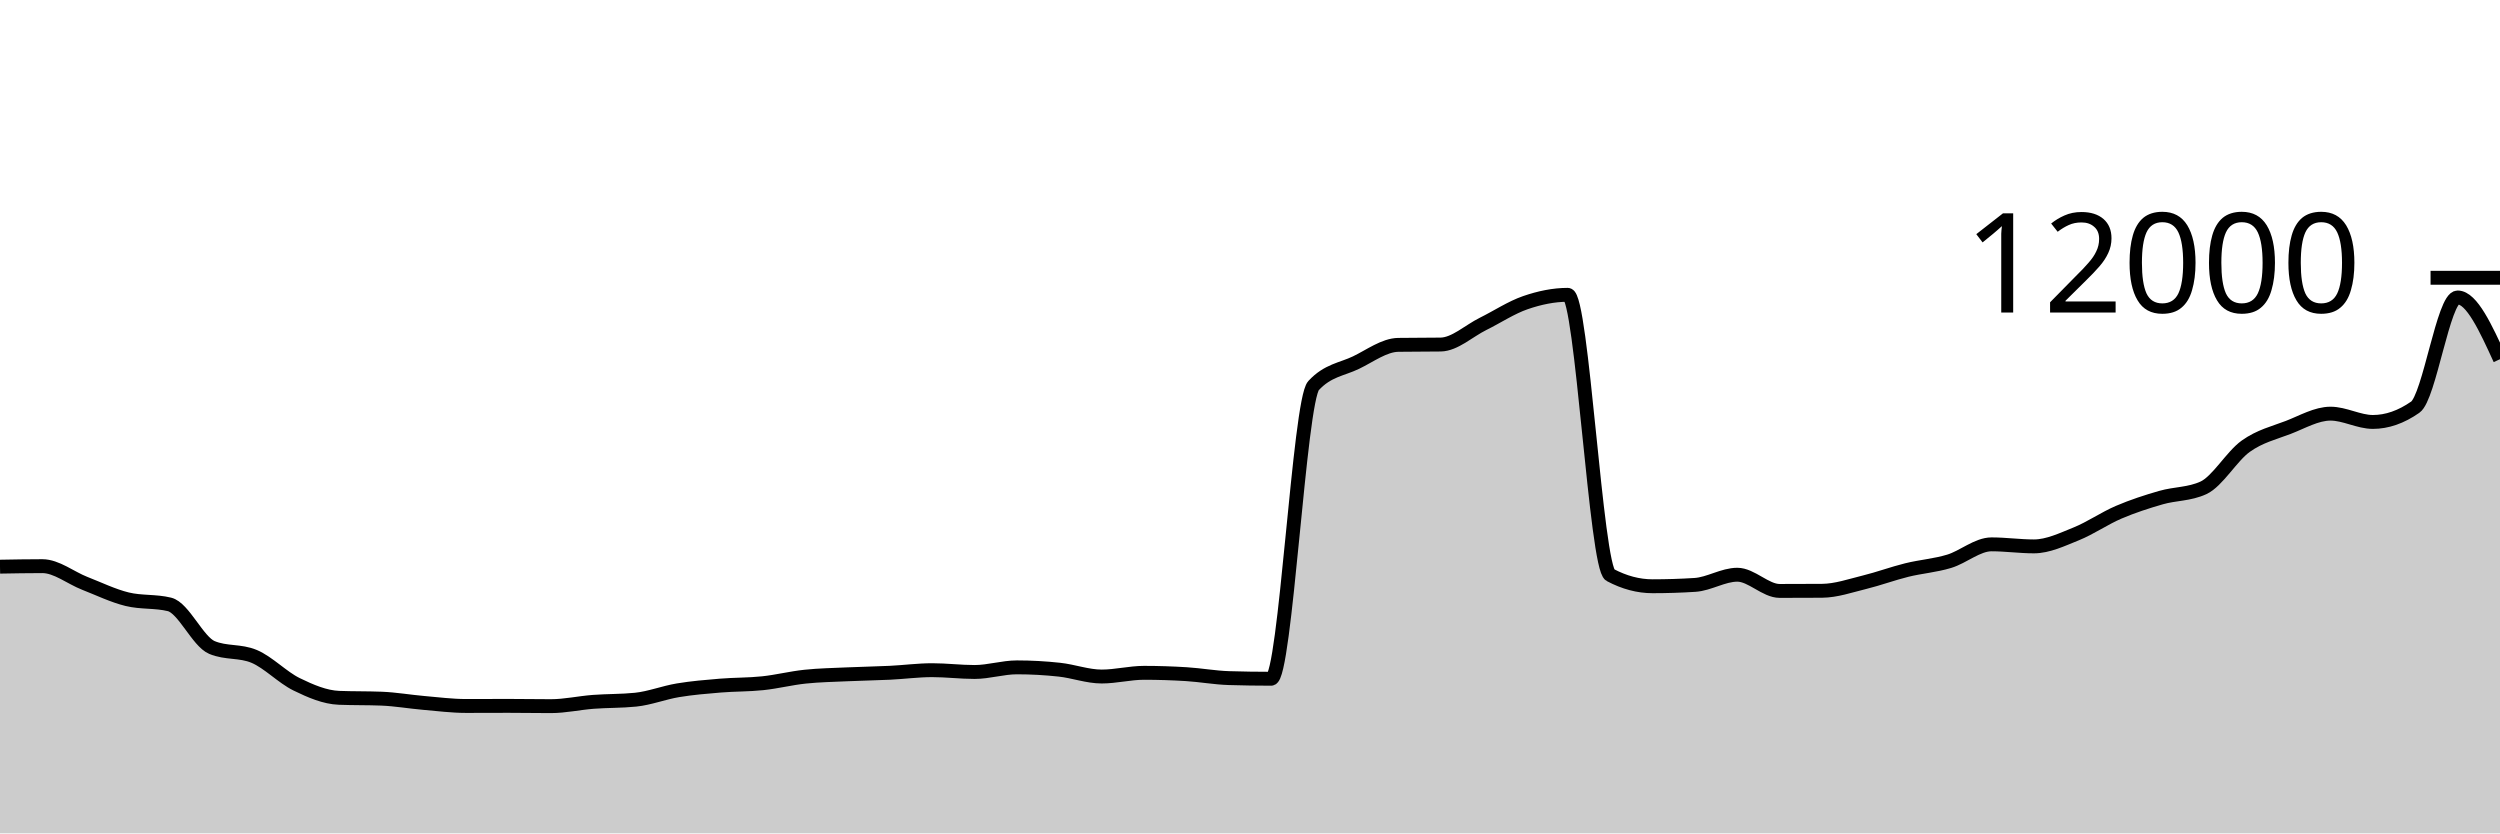
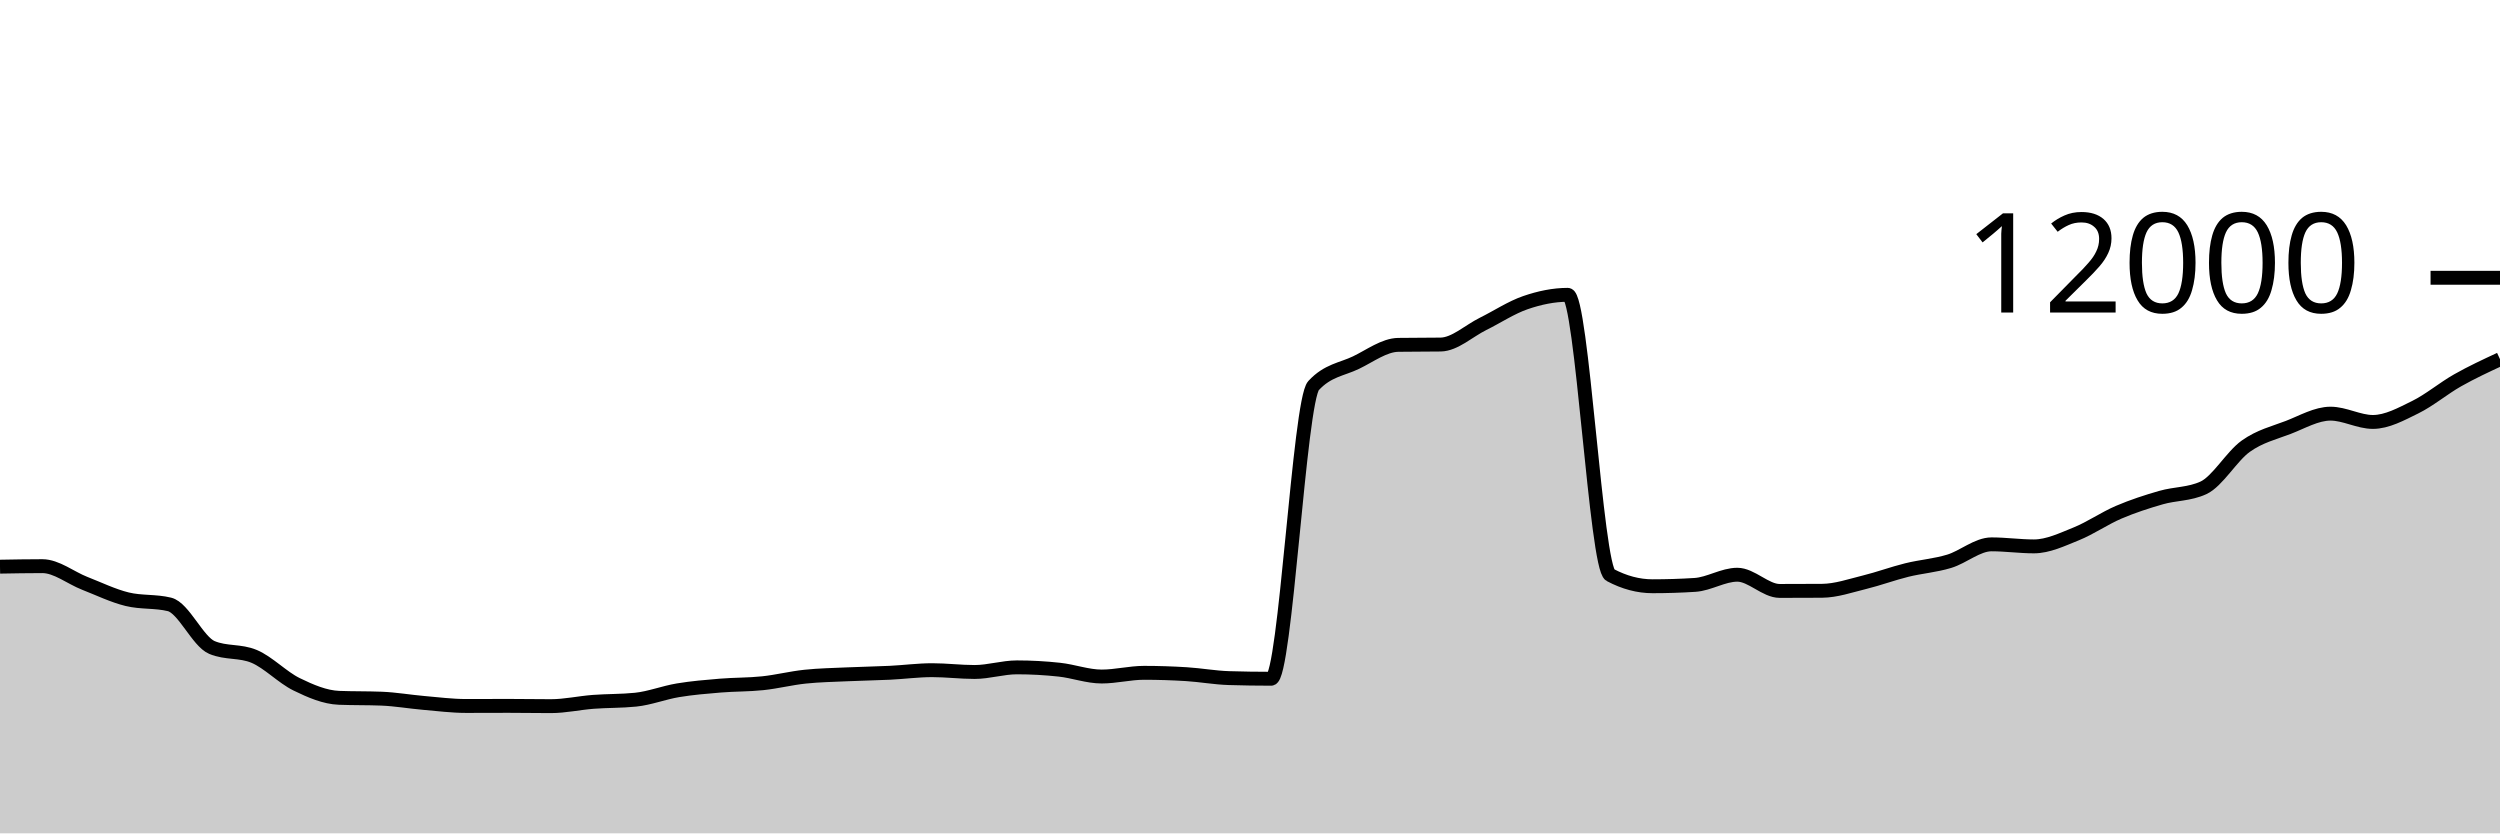
<svg xmlns="http://www.w3.org/2000/svg" viewBox="0 0 180 60">
  <g transform="translate(0,20)">
-     <path class="area" fill="rgba(0, 0, 0, 0.2)" d="M0,20.8C1.017,20.782,2.034,20.763,3.051,20.763C4.068,20.763,5.085,21.603,6.102,22C7.119,22.397,8.136,22.894,9.153,23.143C10.169,23.392,11.186,23.268,12.203,23.517C13.22,23.766,14.237,26.186,15.254,26.617C16.271,27.048,17.288,26.832,18.305,27.263C19.322,27.694,20.339,28.773,21.356,29.27C22.373,29.767,23.39,30.203,24.407,30.243C25.424,30.283,26.441,30.263,27.458,30.303C28.475,30.343,29.492,30.522,30.508,30.61C31.525,30.698,32.542,30.83,33.559,30.83C34.576,30.83,35.593,30.823,36.61,30.823C37.627,30.823,38.644,30.843,39.661,30.843C40.678,30.843,41.695,30.611,42.712,30.533C43.729,30.456,44.746,30.481,45.763,30.377C46.78,30.272,47.797,29.869,48.814,29.7C49.831,29.531,50.847,29.448,51.864,29.363C52.881,29.279,53.898,29.301,54.915,29.193C55.932,29.086,56.949,28.827,57.966,28.72C58.983,28.613,60,28.597,61.017,28.55C62.034,28.503,63.051,28.489,64.068,28.44C65.085,28.391,66.102,28.253,67.119,28.253C68.136,28.253,69.153,28.383,70.169,28.383C71.186,28.383,72.203,28.05,73.22,28.05C74.237,28.05,75.254,28.107,76.271,28.217C77.288,28.327,78.305,28.71,79.322,28.71C80.339,28.71,81.356,28.443,82.373,28.443C83.39,28.443,84.407,28.477,85.424,28.54C86.441,28.603,87.458,28.792,88.475,28.823C89.492,28.854,90.508,28.87,91.525,28.87C92.542,28.87,93.559,8.866,94.576,7.763C95.593,6.661,96.61,6.599,97.627,6.11C98.644,5.621,99.661,4.846,100.678,4.83C101.695,4.814,102.712,4.822,103.729,4.807C104.746,4.791,105.763,3.823,106.78,3.32C107.797,2.817,108.814,2.139,109.831,1.79C110.847,1.441,111.864,1.227,112.881,1.227C113.898,1.227,114.915,20.86,115.932,21.4C116.949,21.94,117.966,22.21,118.983,22.21C120,22.21,121.017,22.178,122.034,22.113C123.051,22.049,124.068,21.38,125.085,21.38C126.102,21.38,127.119,22.547,128.136,22.547C129.153,22.547,130.169,22.543,131.186,22.537C132.203,22.53,133.22,22.172,134.237,21.923C135.254,21.674,136.271,21.295,137.288,21.043C138.305,20.792,139.322,20.722,140.339,20.413C141.356,20.105,142.373,19.193,143.39,19.193C144.407,19.193,145.424,19.34,146.441,19.34C147.458,19.34,148.475,18.846,149.492,18.437C150.508,18.027,151.525,17.318,152.542,16.883C153.559,16.448,154.576,16.119,155.593,15.827C156.61,15.534,157.627,15.593,158.644,15.127C159.661,14.66,160.678,12.852,161.695,12.127C162.712,11.402,163.729,11.167,164.746,10.777C165.763,10.386,166.78,9.783,167.797,9.783C168.814,9.783,169.831,10.38,170.847,10.38C171.864,10.38,172.881,10.026,173.898,9.317C174.915,8.608,175.932,1.417,176.949,1.417C177.966,1.417,178.983,3.64,180,5.863L180,40C178.983,40,177.966,40,176.949,40C175.932,40,174.915,40,173.898,40C172.881,40,171.864,40,170.847,40C169.831,40,168.814,40,167.797,40C166.78,40,165.763,40,164.746,40C163.729,40,162.712,40,161.695,40C160.678,40,159.661,40,158.644,40C157.627,40,156.61,40,155.593,40C154.576,40,153.559,40,152.542,40C151.525,40,150.508,40,149.492,40C148.475,40,147.458,40,146.441,40C145.424,40,144.407,40,143.39,40C142.373,40,141.356,40,140.339,40C139.322,40,138.305,40,137.288,40C136.271,40,135.254,40,134.237,40C133.22,40,132.203,40,131.186,40C130.169,40,129.153,40,128.136,40C127.119,40,126.102,40,125.085,40C124.068,40,123.051,40,122.034,40C121.017,40,120,40,118.983,40C117.966,40,116.949,40,115.932,40C114.915,40,113.898,40,112.881,40C111.864,40,110.847,40,109.831,40C108.814,40,107.797,40,106.78,40C105.763,40,104.746,40,103.729,40C102.712,40,101.695,40,100.678,40C99.661,40,98.644,40,97.627,40C96.61,40,95.593,40,94.576,40C93.559,40,92.542,40,91.525,40C90.508,40,89.492,40,88.475,40C87.458,40,86.441,40,85.424,40C84.407,40,83.39,40,82.373,40C81.356,40,80.339,40,79.322,40C78.305,40,77.288,40,76.271,40C75.254,40,74.237,40,73.22,40C72.203,40,71.186,40,70.169,40C69.153,40,68.136,40,67.119,40C66.102,40,65.085,40,64.068,40C63.051,40,62.034,40,61.017,40C60,40,58.983,40,57.966,40C56.949,40,55.932,40,54.915,40C53.898,40,52.881,40,51.864,40C50.847,40,49.831,40,48.814,40C47.797,40,46.78,40,45.763,40C44.746,40,43.729,40,42.712,40C41.695,40,40.678,40,39.661,40C38.644,40,37.627,40,36.61,40C35.593,40,34.576,40,33.559,40C32.542,40,31.525,40,30.508,40C29.492,40,28.475,40,27.458,40C26.441,40,25.424,40,24.407,40C23.39,40,22.373,40,21.356,40C20.339,40,19.322,40,18.305,40C17.288,40,16.271,40,15.254,40C14.237,40,13.22,40,12.203,40C11.186,40,10.169,40,9.153,40C8.136,40,7.119,40,6.102,40C5.085,40,4.068,40,3.051,40C2.034,40,1.017,40,0,40Z" />
-     <path class="line" stroke="black" fill="none" d="M0,20.8C1.017,20.782,2.034,20.763,3.051,20.763C4.068,20.763,5.085,21.603,6.102,22C7.119,22.397,8.136,22.894,9.153,23.143C10.169,23.392,11.186,23.268,12.203,23.517C13.22,23.766,14.237,26.186,15.254,26.617C16.271,27.048,17.288,26.832,18.305,27.263C19.322,27.694,20.339,28.773,21.356,29.27C22.373,29.767,23.39,30.203,24.407,30.243C25.424,30.283,26.441,30.263,27.458,30.303C28.475,30.343,29.492,30.522,30.508,30.61C31.525,30.698,32.542,30.83,33.559,30.83C34.576,30.83,35.593,30.823,36.61,30.823C37.627,30.823,38.644,30.843,39.661,30.843C40.678,30.843,41.695,30.611,42.712,30.533C43.729,30.456,44.746,30.481,45.763,30.377C46.78,30.272,47.797,29.869,48.814,29.7C49.831,29.531,50.847,29.448,51.864,29.363C52.881,29.279,53.898,29.301,54.915,29.193C55.932,29.086,56.949,28.827,57.966,28.72C58.983,28.613,60,28.597,61.017,28.55C62.034,28.503,63.051,28.489,64.068,28.44C65.085,28.391,66.102,28.253,67.119,28.253C68.136,28.253,69.153,28.383,70.169,28.383C71.186,28.383,72.203,28.05,73.22,28.05C74.237,28.05,75.254,28.107,76.271,28.217C77.288,28.327,78.305,28.71,79.322,28.71C80.339,28.71,81.356,28.443,82.373,28.443C83.39,28.443,84.407,28.477,85.424,28.54C86.441,28.603,87.458,28.792,88.475,28.823C89.492,28.854,90.508,28.87,91.525,28.87C92.542,28.87,93.559,8.866,94.576,7.763C95.593,6.661,96.61,6.599,97.627,6.11C98.644,5.621,99.661,4.846,100.678,4.83C101.695,4.814,102.712,4.822,103.729,4.807C104.746,4.791,105.763,3.823,106.78,3.32C107.797,2.817,108.814,2.139,109.831,1.79C110.847,1.441,111.864,1.227,112.881,1.227C113.898,1.227,114.915,20.86,115.932,21.4C116.949,21.94,117.966,22.21,118.983,22.21C120,22.21,121.017,22.178,122.034,22.113C123.051,22.049,124.068,21.38,125.085,21.38C126.102,21.38,127.119,22.547,128.136,22.547C129.153,22.547,130.169,22.543,131.186,22.537C132.203,22.53,133.22,22.172,134.237,21.923C135.254,21.674,136.271,21.295,137.288,21.043C138.305,20.792,139.322,20.722,140.339,20.413C141.356,20.105,142.373,19.193,143.39,19.193C144.407,19.193,145.424,19.34,146.441,19.34C147.458,19.34,148.475,18.846,149.492,18.437C150.508,18.027,151.525,17.318,152.542,16.883C153.559,16.448,154.576,16.119,155.593,15.827C156.61,15.534,157.627,15.593,158.644,15.127C159.661,14.66,160.678,12.852,161.695,12.127C162.712,11.402,163.729,11.167,164.746,10.777C165.763,10.386,166.78,9.783,167.797,9.783C168.814,9.783,169.831,10.38,170.847,10.38C171.864,10.38,172.881,10.026,173.898,9.317C174.915,8.608,175.932,1.417,176.949,1.417C177.966,1.417,178.983,3.64,180,5.863" />
+     <path class="area" fill="rgba(0, 0, 0, 0.2)" d="M0,20.8C1.017,20.782,2.034,20.763,3.051,20.763C4.068,20.763,5.085,21.603,6.102,22C7.119,22.397,8.136,22.894,9.153,23.143C10.169,23.392,11.186,23.268,12.203,23.517C13.22,23.766,14.237,26.186,15.254,26.617C16.271,27.048,17.288,26.832,18.305,27.263C19.322,27.694,20.339,28.773,21.356,29.27C22.373,29.767,23.39,30.203,24.407,30.243C25.424,30.283,26.441,30.263,27.458,30.303C28.475,30.343,29.492,30.522,30.508,30.61C31.525,30.698,32.542,30.83,33.559,30.83C34.576,30.83,35.593,30.823,36.61,30.823C37.627,30.823,38.644,30.843,39.661,30.843C40.678,30.843,41.695,30.611,42.712,30.533C43.729,30.456,44.746,30.481,45.763,30.377C46.78,30.272,47.797,29.869,48.814,29.7C49.831,29.531,50.847,29.448,51.864,29.363C52.881,29.279,53.898,29.301,54.915,29.193C55.932,29.086,56.949,28.827,57.966,28.72C58.983,28.613,60,28.597,61.017,28.55C62.034,28.503,63.051,28.489,64.068,28.44C65.085,28.391,66.102,28.253,67.119,28.253C68.136,28.253,69.153,28.383,70.169,28.383C71.186,28.383,72.203,28.05,73.22,28.05C74.237,28.05,75.254,28.107,76.271,28.217C77.288,28.327,78.305,28.71,79.322,28.71C80.339,28.71,81.356,28.443,82.373,28.443C83.39,28.443,84.407,28.477,85.424,28.54C86.441,28.603,87.458,28.792,88.475,28.823C89.492,28.854,90.508,28.87,91.525,28.87C92.542,28.87,93.559,8.866,94.576,7.763C95.593,6.661,96.61,6.599,97.627,6.11C98.644,5.621,99.661,4.846,100.678,4.83C101.695,4.814,102.712,4.822,103.729,4.807C104.746,4.791,105.763,3.823,106.78,3.32C107.797,2.817,108.814,2.139,109.831,1.79C110.847,1.441,111.864,1.227,112.881,1.227C113.898,1.227,114.915,20.86,115.932,21.4C116.949,21.94,117.966,22.21,118.983,22.21C120,22.21,121.017,22.178,122.034,22.113C123.051,22.049,124.068,21.38,125.085,21.38C126.102,21.38,127.119,22.547,128.136,22.547C129.153,22.547,130.169,22.543,131.186,22.537C132.203,22.53,133.22,22.172,134.237,21.923C135.254,21.674,136.271,21.295,137.288,21.043C138.305,20.792,139.322,20.722,140.339,20.413C141.356,20.105,142.373,19.193,143.39,19.193C144.407,19.193,145.424,19.34,146.441,19.34C147.458,19.34,148.475,18.846,149.492,18.437C150.508,18.027,151.525,17.318,152.542,16.883C153.559,16.448,154.576,16.119,155.593,15.827C156.61,15.534,157.627,15.593,158.644,15.127C159.661,14.66,160.678,12.852,161.695,12.127C162.712,11.402,163.729,11.167,164.746,10.777C165.763,10.386,166.78,9.783,167.797,9.783C168.814,9.783,169.831,10.38,170.847,10.38C171.864,10.38,172.881,9.816,173.898,9.317C174.915,8.817,175.932,7.959,176.949,7.383C177.966,6.808,178.983,6.336,180,5.863L180,40C178.983,40,177.966,40,176.949,40C175.932,40,174.915,40,173.898,40C172.881,40,171.864,40,170.847,40C169.831,40,168.814,40,167.797,40C166.78,40,165.763,40,164.746,40C163.729,40,162.712,40,161.695,40C160.678,40,159.661,40,158.644,40C157.627,40,156.61,40,155.593,40C154.576,40,153.559,40,152.542,40C151.525,40,150.508,40,149.492,40C148.475,40,147.458,40,146.441,40C145.424,40,144.407,40,143.39,40C142.373,40,141.356,40,140.339,40C139.322,40,138.305,40,137.288,40C136.271,40,135.254,40,134.237,40C133.22,40,132.203,40,131.186,40C130.169,40,129.153,40,128.136,40C127.119,40,126.102,40,125.085,40C124.068,40,123.051,40,122.034,40C121.017,40,120,40,118.983,40C117.966,40,116.949,40,115.932,40C114.915,40,113.898,40,112.881,40C111.864,40,110.847,40,109.831,40C108.814,40,107.797,40,106.78,40C105.763,40,104.746,40,103.729,40C102.712,40,101.695,40,100.678,40C99.661,40,98.644,40,97.627,40C96.61,40,95.593,40,94.576,40C93.559,40,92.542,40,91.525,40C90.508,40,89.492,40,88.475,40C87.458,40,86.441,40,85.424,40C84.407,40,83.39,40,82.373,40C81.356,40,80.339,40,79.322,40C78.305,40,77.288,40,76.271,40C75.254,40,74.237,40,73.22,40C72.203,40,71.186,40,70.169,40C69.153,40,68.136,40,67.119,40C66.102,40,65.085,40,64.068,40C63.051,40,62.034,40,61.017,40C60,40,58.983,40,57.966,40C56.949,40,55.932,40,54.915,40C53.898,40,52.881,40,51.864,40C50.847,40,49.831,40,48.814,40C47.797,40,46.78,40,45.763,40C44.746,40,43.729,40,42.712,40C41.695,40,40.678,40,39.661,40C38.644,40,37.627,40,36.61,40C35.593,40,34.576,40,33.559,40C32.542,40,31.525,40,30.508,40C29.492,40,28.475,40,27.458,40C26.441,40,25.424,40,24.407,40C23.39,40,22.373,40,21.356,40C20.339,40,19.322,40,18.305,40C17.288,40,16.271,40,15.254,40C14.237,40,13.22,40,12.203,40C11.186,40,10.169,40,9.153,40C8.136,40,7.119,40,6.102,40C5.085,40,4.068,40,3.051,40C2.034,40,1.017,40,0,40Z" />
+     <path class="line" stroke="black" fill="none" d="M0,20.8C1.017,20.782,2.034,20.763,3.051,20.763C4.068,20.763,5.085,21.603,6.102,22C7.119,22.397,8.136,22.894,9.153,23.143C10.169,23.392,11.186,23.268,12.203,23.517C13.22,23.766,14.237,26.186,15.254,26.617C16.271,27.048,17.288,26.832,18.305,27.263C19.322,27.694,20.339,28.773,21.356,29.27C22.373,29.767,23.39,30.203,24.407,30.243C25.424,30.283,26.441,30.263,27.458,30.303C28.475,30.343,29.492,30.522,30.508,30.61C31.525,30.698,32.542,30.83,33.559,30.83C34.576,30.83,35.593,30.823,36.61,30.823C37.627,30.823,38.644,30.843,39.661,30.843C40.678,30.843,41.695,30.611,42.712,30.533C43.729,30.456,44.746,30.481,45.763,30.377C46.78,30.272,47.797,29.869,48.814,29.7C49.831,29.531,50.847,29.448,51.864,29.363C52.881,29.279,53.898,29.301,54.915,29.193C55.932,29.086,56.949,28.827,57.966,28.72C58.983,28.613,60,28.597,61.017,28.55C62.034,28.503,63.051,28.489,64.068,28.44C65.085,28.391,66.102,28.253,67.119,28.253C68.136,28.253,69.153,28.383,70.169,28.383C71.186,28.383,72.203,28.05,73.22,28.05C74.237,28.05,75.254,28.107,76.271,28.217C77.288,28.327,78.305,28.71,79.322,28.71C80.339,28.71,81.356,28.443,82.373,28.443C83.39,28.443,84.407,28.477,85.424,28.54C86.441,28.603,87.458,28.792,88.475,28.823C89.492,28.854,90.508,28.87,91.525,28.87C92.542,28.87,93.559,8.866,94.576,7.763C95.593,6.661,96.61,6.599,97.627,6.11C98.644,5.621,99.661,4.846,100.678,4.83C101.695,4.814,102.712,4.822,103.729,4.807C104.746,4.791,105.763,3.823,106.78,3.32C107.797,2.817,108.814,2.139,109.831,1.79C110.847,1.441,111.864,1.227,112.881,1.227C113.898,1.227,114.915,20.86,115.932,21.4C116.949,21.94,117.966,22.21,118.983,22.21C120,22.21,121.017,22.178,122.034,22.113C123.051,22.049,124.068,21.38,125.085,21.38C126.102,21.38,127.119,22.547,128.136,22.547C129.153,22.547,130.169,22.543,131.186,22.537C132.203,22.53,133.22,22.172,134.237,21.923C135.254,21.674,136.271,21.295,137.288,21.043C138.305,20.792,139.322,20.722,140.339,20.413C141.356,20.105,142.373,19.193,143.39,19.193C144.407,19.193,145.424,19.34,146.441,19.34C147.458,19.34,148.475,18.846,149.492,18.437C150.508,18.027,151.525,17.318,152.542,16.883C153.559,16.448,154.576,16.119,155.593,15.827C156.61,15.534,157.627,15.593,158.644,15.127C159.661,14.66,160.678,12.852,161.695,12.127C162.712,11.402,163.729,11.167,164.746,10.777C165.763,10.386,166.78,9.783,167.797,9.783C168.814,9.783,169.831,10.38,170.847,10.38C171.864,10.38,172.881,9.816,173.898,9.317C174.915,8.817,175.932,7.959,176.949,7.383C177.966,6.808,178.983,6.336,180,5.863" />
    <path class="axis-ceiling" stroke-width="1" stroke="black" fill="none" d="M175,0L180,0" />
    <text class="axis-ceiling-label" font-family="sans-serif" text-anchor="end" font-size="10px" x="170" y="2.5">12000</text>
  </g>
</svg>
